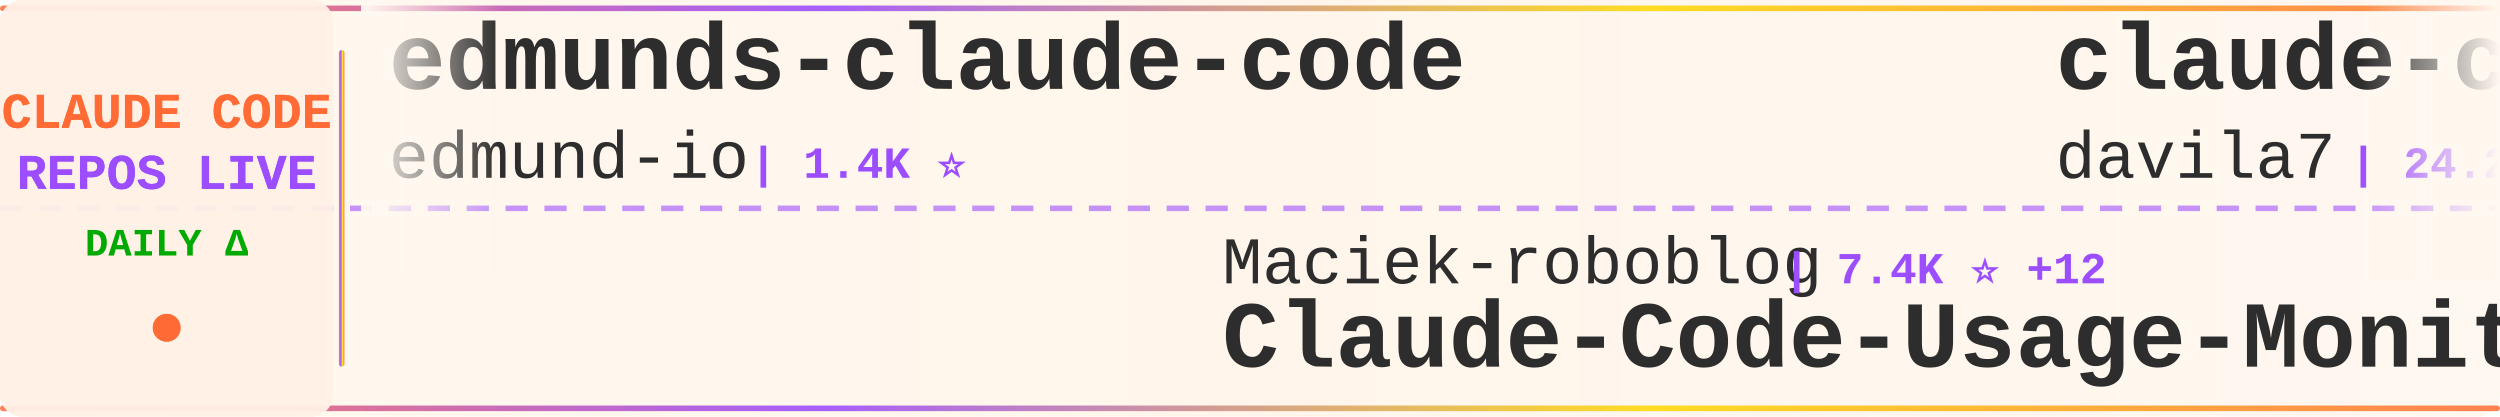
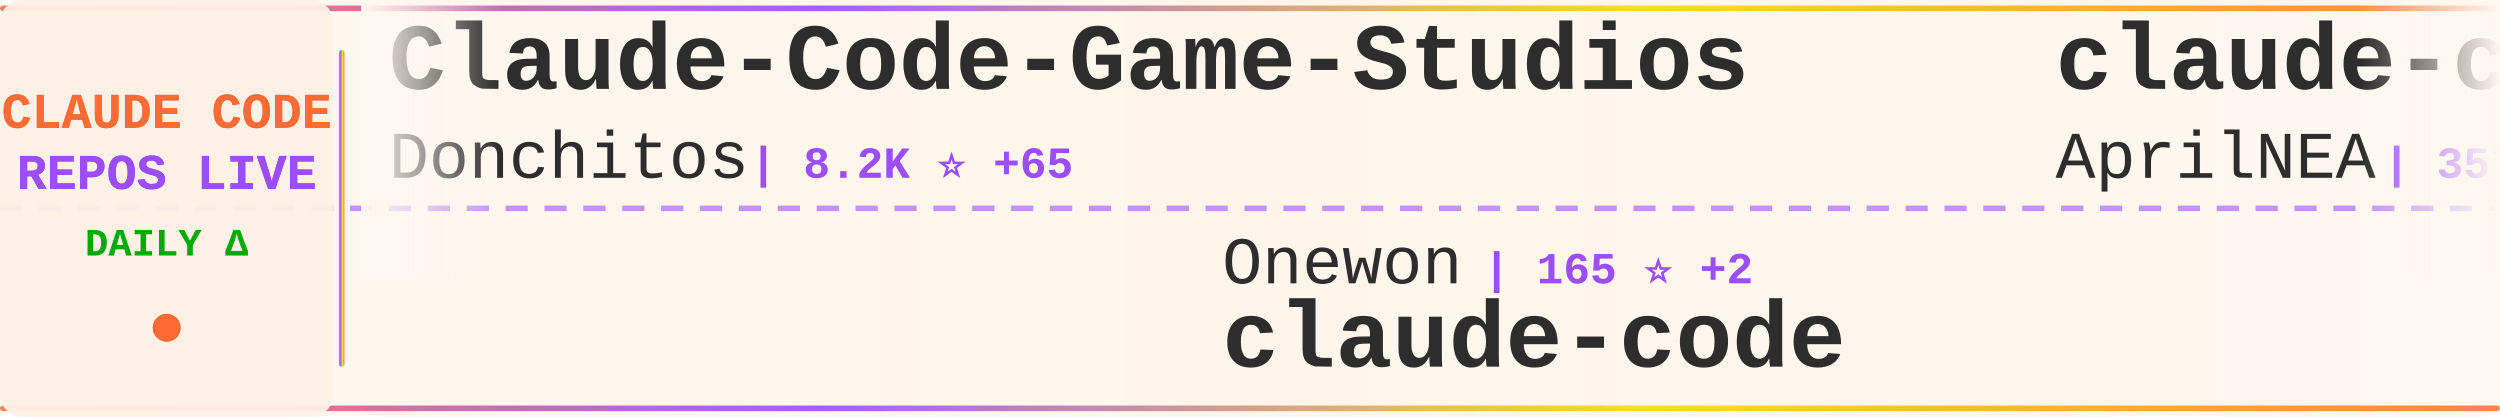
<svg xmlns="http://www.w3.org/2000/svg" width="900" height="150">
  <defs>
    <linearGradient id="tickerBg" x1="0%" y1="0%" x2="100%" y2="0%">
      <stop offset="0%" style="stop-color:#fff8f0;stop-opacity:0.98" />
      <stop offset="50%" style="stop-color:#fff5eb;stop-opacity:1" />
      <stop offset="100%" style="stop-color:#fff8f0;stop-opacity:0.98" />
    </linearGradient>
    <linearGradient id="borderGrad" x1="0%" y1="0%" x2="100%" y2="0%">
      <stop offset="0%" style="stop-color:#FF6B35;stop-opacity:0.85">
        <animate attributeName="stop-opacity" values="0.85;1;0.85" dur="2s" repeatCount="indefinite" />
      </stop>
      <stop offset="33%" style="stop-color:#9C4EFF;stop-opacity:0.9">
        <animate attributeName="stop-opacity" values="0.9;1;0.9" dur="2.2s" repeatCount="indefinite" />
      </stop>
      <stop offset="66%" style="stop-color:#FFD700;stop-opacity:0.85">
        <animate attributeName="stop-opacity" values="0.85;1;0.85" dur="1.8s" repeatCount="indefinite" />
      </stop>
      <stop offset="100%" style="stop-color:#FF6B35;stop-opacity:0.85">
        <animate attributeName="stop-opacity" values="0.85;1;0.85" dur="2s" repeatCount="indefinite" />
      </stop>
    </linearGradient>
    <filter id="textGlow">
      <feGaussianBlur stdDeviation="0.15" result="coloredBlur" />
      <feMerge>
        <feMergeNode in="coloredBlur" />
        <feMergeNode in="SourceGraphic" />
      </feMerge>
    </filter>
    <filter id="metricGlow">
      <feGaussianBlur stdDeviation="0.2" result="coloredBlur" />
      <feMerge>
        <feMergeNode in="coloredBlur" />
        <feMergeNode in="SourceGraphic" />
      </feMerge>
    </filter>
    <linearGradient id="leftFade" x1="0%" y1="0%" x2="100%" y2="0%">
      <stop offset="0%" style="stop-color:#fff8f0;stop-opacity:1" />
      <stop offset="100%" style="stop-color:#fff8f0;stop-opacity:0" />
    </linearGradient>
    <linearGradient id="rightFade" x1="0%" y1="0%" x2="100%" y2="0%">
      <stop offset="0%" style="stop-color:#fff8f0;stop-opacity:0" />
      <stop offset="100%" style="stop-color:#fff8f0;stop-opacity:1" />
    </linearGradient>
  </defs>
  <rect width="900" height="150" fill="url(#tickerBg)" rx="8" />
  <rect x="0" y="2" width="900" height="2" fill="url(#borderGrad)" rx="1" />
  <rect x="0" y="146" width="900" height="2" fill="url(#borderGrad)" rx="1" />
  <line x1="0" y1="75" x2="900" y2="75" stroke="#9C4EFF" stroke-width="2" stroke-dasharray="8 6" opacity="0.6" />
  <rect x="0" y="0" width="120" height="150" fill="#fff0e6" opacity="0.95" rx="8" />
  <text x="60" y="46" font-family="'Courier New', monospace" font-size="18" font-weight="bold" fill="#FF6B35" text-anchor="middle" filter="url(#textGlow)">
    CLAUDE CODE
  </text>
  <text x="60" y="68" font-family="'Courier New', monospace" font-size="18" font-weight="bold" fill="#9C4EFF" text-anchor="middle" filter="url(#textGlow)">
    REPOS LIVE
  </text>
  <text x="60" y="92" font-family="'Courier New', monospace" font-size="14" font-weight="bold" fill="#00aa00" text-anchor="middle">
    DAILY Δ
  </text>
  <circle cx="60" cy="118" r="5" fill="#FF6B35" filter="url(#metricGlow)">
    <animate attributeName="r" values="4;6;4" dur="1.5s" repeatCount="indefinite" />
    <animate attributeName="opacity" values="0.6;1;0.6" dur="1.5s" repeatCount="indefinite" />
  </circle>
  <rect x="122" y="18" width="2" height="114" fill="url(#borderGrad)" rx="1" />
  <clipPath id="tickerClip">
    <rect x="130" y="0" width="770" height="150" />
  </clipPath>
  <g clip-path="url(#tickerClip)">
    <g id="tickerItems">
      <animateTransform attributeName="transform" attributeType="XML" type="translate" from="0 0" to="-3000 0" dur="54s" repeatCount="indefinite" />
      <g transform="translate(0, 0)">
-         <text x="140" y="32" font-family="'Courier New', monospace" font-size="34" font-weight="bold" fill="#2d2d2d">edmunds-claude-code</text>
-         <text x="140" y="64" font-family="'Courier New', monospace" font-size="24" font-weight="normal" fill="#2d2d2d" opacity="1.0">edmund-io</text>
-         <text x="270" y="64" font-family="'Courier New', monospace" font-size="16" font-weight="bold" fill="#9C4EFF"> | 1.4K ⭐</text>
+         <text x="140" y="32" font-family="'Courier New', monospace" font-size="34" font-weight="bold" fill="#2d2d2d">Claude-Code-Game-Studios</text>
+         <text x="140" y="64" font-family="'Courier New', monospace" font-size="24" font-weight="normal" fill="#2d2d2d" opacity="1.0">Donchitos</text>
+         <text x="270" y="64" font-family="'Courier New', monospace" font-size="16" font-weight="bold" fill="#9C4EFF"> | 8.2K ⭐ +65</text>
      </g>
      <g transform="translate(300, 0)">
-         <text x="140" y="102" font-family="'Courier New', monospace" font-size="24" font-weight="normal" fill="#2d2d2d" opacity="1.0">Maciek-roboblog</text>
-         <text x="342" y="102" font-family="'Courier New', monospace" font-size="16" font-weight="bold" fill="#9C4EFF"> | 7.4K ⭐ +12</text>
-         <text x="140" y="132" font-family="'Courier New', monospace" font-size="34" font-weight="bold" fill="#2d2d2d">Claude-Code-Usage-Monito...</text>
+         <text x="140" y="102" font-family="'Courier New', monospace" font-size="24" font-weight="normal" fill="#2d2d2d" opacity="1.0">Onewon</text>
+         <text x="234" y="102" font-family="'Courier New', monospace" font-size="16" font-weight="bold" fill="#9C4EFF"> | 165 ⭐ +2</text>
+         <text x="140" y="132" font-family="'Courier New', monospace" font-size="34" font-weight="bold" fill="#2d2d2d">claude-code</text>
      </g>
      <g transform="translate(600, 0)">
-         <text x="140" y="32" font-family="'Courier New', monospace" font-size="34" font-weight="bold" fill="#2d2d2d">claude-code-templates</text>
-         <text x="140" y="64" font-family="'Courier New', monospace" font-size="24" font-weight="normal" fill="#2d2d2d" opacity="1.0">davila7</text>
-         <text x="246" y="64" font-family="'Courier New', monospace" font-size="16" font-weight="bold" fill="#9C4EFF"> | 24.2K ⭐ +51</text>
+         <text x="140" y="32" font-family="'Courier New', monospace" font-size="34" font-weight="bold" fill="#2d2d2d">claude-code-source</text>
+         <text x="140" y="64" font-family="'Courier New', monospace" font-size="24" font-weight="normal" fill="#2d2d2d" opacity="1.0">AprilNEA</text>
+         <text x="258" y="64" font-family="'Courier New', monospace" font-size="16" font-weight="bold" fill="#9C4EFF"> | 357 ⭐ +1</text>
      </g>
      <g transform="translate(900, 0)">
+         <text x="140" y="102" font-family="'Courier New', monospace" font-size="24" font-weight="normal" fill="#2d2d2d" opacity="1.0">isboyjc</text>
+         <text x="246" y="102" font-family="'Courier New', monospace" font-size="16" font-weight="bold" fill="#9C4EFF"> | 127 ⭐ +2</text>
+         <text x="140" y="132" font-family="'Courier New', monospace" font-size="34" font-weight="bold" fill="#2d2d2d">claude-code</text>
+       </g>
+       <g transform="translate(1200, 0)">
+         <text x="140" y="32" font-family="'Courier New', monospace" font-size="34" font-weight="bold" fill="#2d2d2d">awesome-claude-code-tool...</text>
+         <text x="140" y="64" font-family="'Courier New', monospace" font-size="24" font-weight="normal" fill="#2d2d2d" opacity="1.0">rohitg00</text>
+         <text x="258" y="64" font-family="'Courier New', monospace" font-size="16" font-weight="bold" fill="#9C4EFF"> | 1.1K ⭐ +33</text>
+       </g>
+       <g transform="translate(1500, 0)">
        <text x="140" y="102" font-family="'Courier New', monospace" font-size="24" font-weight="normal" fill="#2d2d2d" opacity="1.0">wanshuiyin</text>
-         <text x="282" y="102" font-family="'Courier New', monospace" font-size="16" font-weight="bold" fill="#9C4EFF"> | 5.6K ⭐ +83</text>
+         <text x="282" y="102" font-family="'Courier New', monospace" font-size="16" font-weight="bold" fill="#9C4EFF"> | 5.6K ⭐ +90</text>
        <text x="140" y="132" font-family="'Courier New', monospace" font-size="34" font-weight="bold" fill="#2d2d2d">Auto-claude-code-researc...</text>
      </g>
-       <g transform="translate(1200, 0)">
-         <text x="140" y="32" font-family="'Courier New', monospace" font-size="34" font-weight="bold" fill="#2d2d2d">claude-code</text>
-         <text x="140" y="64" font-family="'Courier New', monospace" font-size="24" font-weight="normal" fill="#2d2d2d" opacity="1.0">alex000kim</text>
-         <text x="282" y="64" font-family="'Courier New', monospace" font-size="16" font-weight="bold" fill="#9C4EFF"> | 192 ⭐ +1</text>
+       <g transform="translate(1800, 0)">
+         <text x="140" y="32" font-family="'Courier New', monospace" font-size="34" font-weight="bold" fill="#2d2d2d">how-claude-code-works</text>
+         <text x="140" y="64" font-family="'Courier New', monospace" font-size="24" font-weight="normal" fill="#2d2d2d" opacity="1.0">Windy3f3f3f3f</text>
+         <text x="318" y="64" font-family="'Courier New', monospace" font-size="16" font-weight="bold" fill="#9C4EFF"> | 1.5K ⭐ +39</text>
      </g>
-       <g transform="translate(1500, 0)">
-         <text x="140" y="102" font-family="'Courier New', monospace" font-size="24" font-weight="normal" fill="#2d2d2d" opacity="1.0">router-for-me</text>
-         <text x="318" y="102" font-family="'Courier New', monospace" font-size="16" font-weight="bold" fill="#9C4EFF"> | 23.3K ⭐ +286</text>
-         <text x="140" y="132" font-family="'Courier New', monospace" font-size="34" font-weight="bold" fill="#2d2d2d">CLIProxyAPI</text>
+       <g transform="translate(2100, 0)">
+         <text x="140" y="102" font-family="'Courier New', monospace" font-size="24" font-weight="normal" fill="#2d2d2d" opacity="1.0">siteboon</text>
+         <text x="258" y="102" font-family="'Courier New', monospace" font-size="16" font-weight="bold" fill="#9C4EFF"> | 9.5K ⭐ +43</text>
+         <text x="140" y="132" font-family="'Courier New', monospace" font-size="34" font-weight="bold" fill="#2d2d2d">claudecodeui</text>
      </g>
-       <g transform="translate(1800, 0)">
+       <g transform="translate(2400, 0)">
+         <text x="140" y="32" font-family="'Courier New', monospace" font-size="34" font-weight="bold" fill="#2d2d2d">claude-code-guide</text>
+         <text x="140" y="64" font-family="'Courier New', monospace" font-size="24" font-weight="normal" fill="#2d2d2d" opacity="1.0">zebbern</text>
+         <text x="246" y="64" font-family="'Courier New', monospace" font-size="16" font-weight="bold" fill="#9C4EFF"> | 3.9K ⭐ +13</text>
+       </g>
+       <g transform="translate(2700, 0)">
+         <text x="140" y="102" font-family="'Courier New', monospace" font-size="24" font-weight="normal" fill="#2d2d2d" opacity="1.0">bfly123</text>
+         <text x="246" y="102" font-family="'Courier New', monospace" font-size="16" font-weight="bold" fill="#9C4EFF"> | 2.1K ⭐ +12</text>
+         <text x="140" y="132" font-family="'Courier New', monospace" font-size="34" font-weight="bold" fill="#2d2d2d">claude_code_bridge</text>
+       </g>
+       <g transform="translate(3000, 0)">
+         <text x="140" y="32" font-family="'Courier New', monospace" font-size="34" font-weight="bold" fill="#2d2d2d">Claude-Code-Game-Studios</text>
+         <text x="140" y="64" font-family="'Courier New', monospace" font-size="24" font-weight="normal" fill="#2d2d2d" opacity="1.0">Donchitos</text>
+         <text x="270" y="64" font-family="'Courier New', monospace" font-size="16" font-weight="bold" fill="#9C4EFF"> | 8.2K ⭐ +65</text>
+       </g>
+       <g transform="translate(3300, 0)">
+         <text x="140" y="102" font-family="'Courier New', monospace" font-size="24" font-weight="normal" fill="#2d2d2d" opacity="1.0">Onewon</text>
+         <text x="234" y="102" font-family="'Courier New', monospace" font-size="16" font-weight="bold" fill="#9C4EFF"> | 165 ⭐ +2</text>
+         <text x="140" y="132" font-family="'Courier New', monospace" font-size="34" font-weight="bold" fill="#2d2d2d">claude-code</text>
+       </g>
+       <g transform="translate(3600, 0)">
        <text x="140" y="32" font-family="'Courier New', monospace" font-size="34" font-weight="bold" fill="#2d2d2d">claude-code-source</text>
        <text x="140" y="64" font-family="'Courier New', monospace" font-size="24" font-weight="normal" fill="#2d2d2d" opacity="1.0">AprilNEA</text>
-         <text x="258" y="64" font-family="'Courier New', monospace" font-size="16" font-weight="bold" fill="#9C4EFF"> | 356 ⭐ +3</text>
-       </g>
-       <g transform="translate(2100, 0)">
-         <text x="140" y="102" font-family="'Courier New', monospace" font-size="24" font-weight="normal" fill="#2d2d2d" opacity="1.0">luyao618</text>
-         <text x="258" y="102" font-family="'Courier New', monospace" font-size="16" font-weight="bold" fill="#9C4EFF"> | 922 ⭐ +44</text>
-         <text x="140" y="132" font-family="'Courier New', monospace" font-size="34" font-weight="bold" fill="#2d2d2d">Claude-Code-Source-Study</text>
-       </g>
-       <g transform="translate(2400, 0)">
-         <text x="140" y="32" font-family="'Courier New', monospace" font-size="34" font-weight="bold" fill="#2d2d2d">claude-task-master</text>
-         <text x="140" y="64" font-family="'Courier New', monospace" font-size="24" font-weight="normal" fill="#2d2d2d" opacity="1.0">eyaltoledano</text>
-         <text x="306" y="64" font-family="'Courier New', monospace" font-size="16" font-weight="bold" fill="#9C4EFF"> | 26.4K ⭐ +11</text>
-       </g>
-       <g transform="translate(2700, 0)">
-         <text x="140" y="102" font-family="'Courier New', monospace" font-size="24" font-weight="normal" fill="#2d2d2d" opacity="1.0">777genius</text>
-         <text x="270" y="102" font-family="'Courier New', monospace" font-size="16" font-weight="bold" fill="#9C4EFF"> | 874 ⭐ +6</text>
-         <text x="140" y="132" font-family="'Courier New', monospace" font-size="34" font-weight="bold" fill="#2d2d2d">claude-code-source-code</text>
-       </g>
-       <g transform="translate(3000, 0)">
-         <text x="140" y="32" font-family="'Courier New', monospace" font-size="34" font-weight="bold" fill="#2d2d2d">edmunds-claude-code</text>
-         <text x="140" y="64" font-family="'Courier New', monospace" font-size="24" font-weight="normal" fill="#2d2d2d" opacity="1.0">edmund-io</text>
-         <text x="270" y="64" font-family="'Courier New', monospace" font-size="16" font-weight="bold" fill="#9C4EFF"> | 1.4K ⭐</text>
-       </g>
-       <g transform="translate(3300, 0)">
-         <text x="140" y="102" font-family="'Courier New', monospace" font-size="24" font-weight="normal" fill="#2d2d2d" opacity="1.0">Maciek-roboblog</text>
-         <text x="342" y="102" font-family="'Courier New', monospace" font-size="16" font-weight="bold" fill="#9C4EFF"> | 7.4K ⭐ +12</text>
-         <text x="140" y="132" font-family="'Courier New', monospace" font-size="34" font-weight="bold" fill="#2d2d2d">Claude-Code-Usage-Monito...</text>
-       </g>
-       <g transform="translate(3600, 0)">
-         <text x="140" y="32" font-family="'Courier New', monospace" font-size="34" font-weight="bold" fill="#2d2d2d">claude-code-templates</text>
-         <text x="140" y="64" font-family="'Courier New', monospace" font-size="24" font-weight="normal" fill="#2d2d2d" opacity="1.0">davila7</text>
-         <text x="246" y="64" font-family="'Courier New', monospace" font-size="16" font-weight="bold" fill="#9C4EFF"> | 24.2K ⭐ +51</text>
+         <text x="258" y="64" font-family="'Courier New', monospace" font-size="16" font-weight="bold" fill="#9C4EFF"> | 357 ⭐ +1</text>
      </g>
      <g transform="translate(3900, 0)">
-         <text x="140" y="102" font-family="'Courier New', monospace" font-size="24" font-weight="normal" fill="#2d2d2d" opacity="1.0">wanshuiyin</text>
-         <text x="282" y="102" font-family="'Courier New', monospace" font-size="16" font-weight="bold" fill="#9C4EFF"> | 5.6K ⭐ +83</text>
-         <text x="140" y="132" font-family="'Courier New', monospace" font-size="34" font-weight="bold" fill="#2d2d2d">Auto-claude-code-researc...</text>
+         <text x="140" y="102" font-family="'Courier New', monospace" font-size="24" font-weight="normal" fill="#2d2d2d" opacity="1.0">isboyjc</text>
+         <text x="246" y="102" font-family="'Courier New', monospace" font-size="16" font-weight="bold" fill="#9C4EFF"> | 127 ⭐ +2</text>
+         <text x="140" y="132" font-family="'Courier New', monospace" font-size="34" font-weight="bold" fill="#2d2d2d">claude-code</text>
      </g>
    </g>
  </g>
  <rect x="130" y="0" width="50" height="100" fill="url(#leftFade)" />
  <rect x="850" y="0" width="50" height="100" fill="url(#rightFade)" />
</svg>
